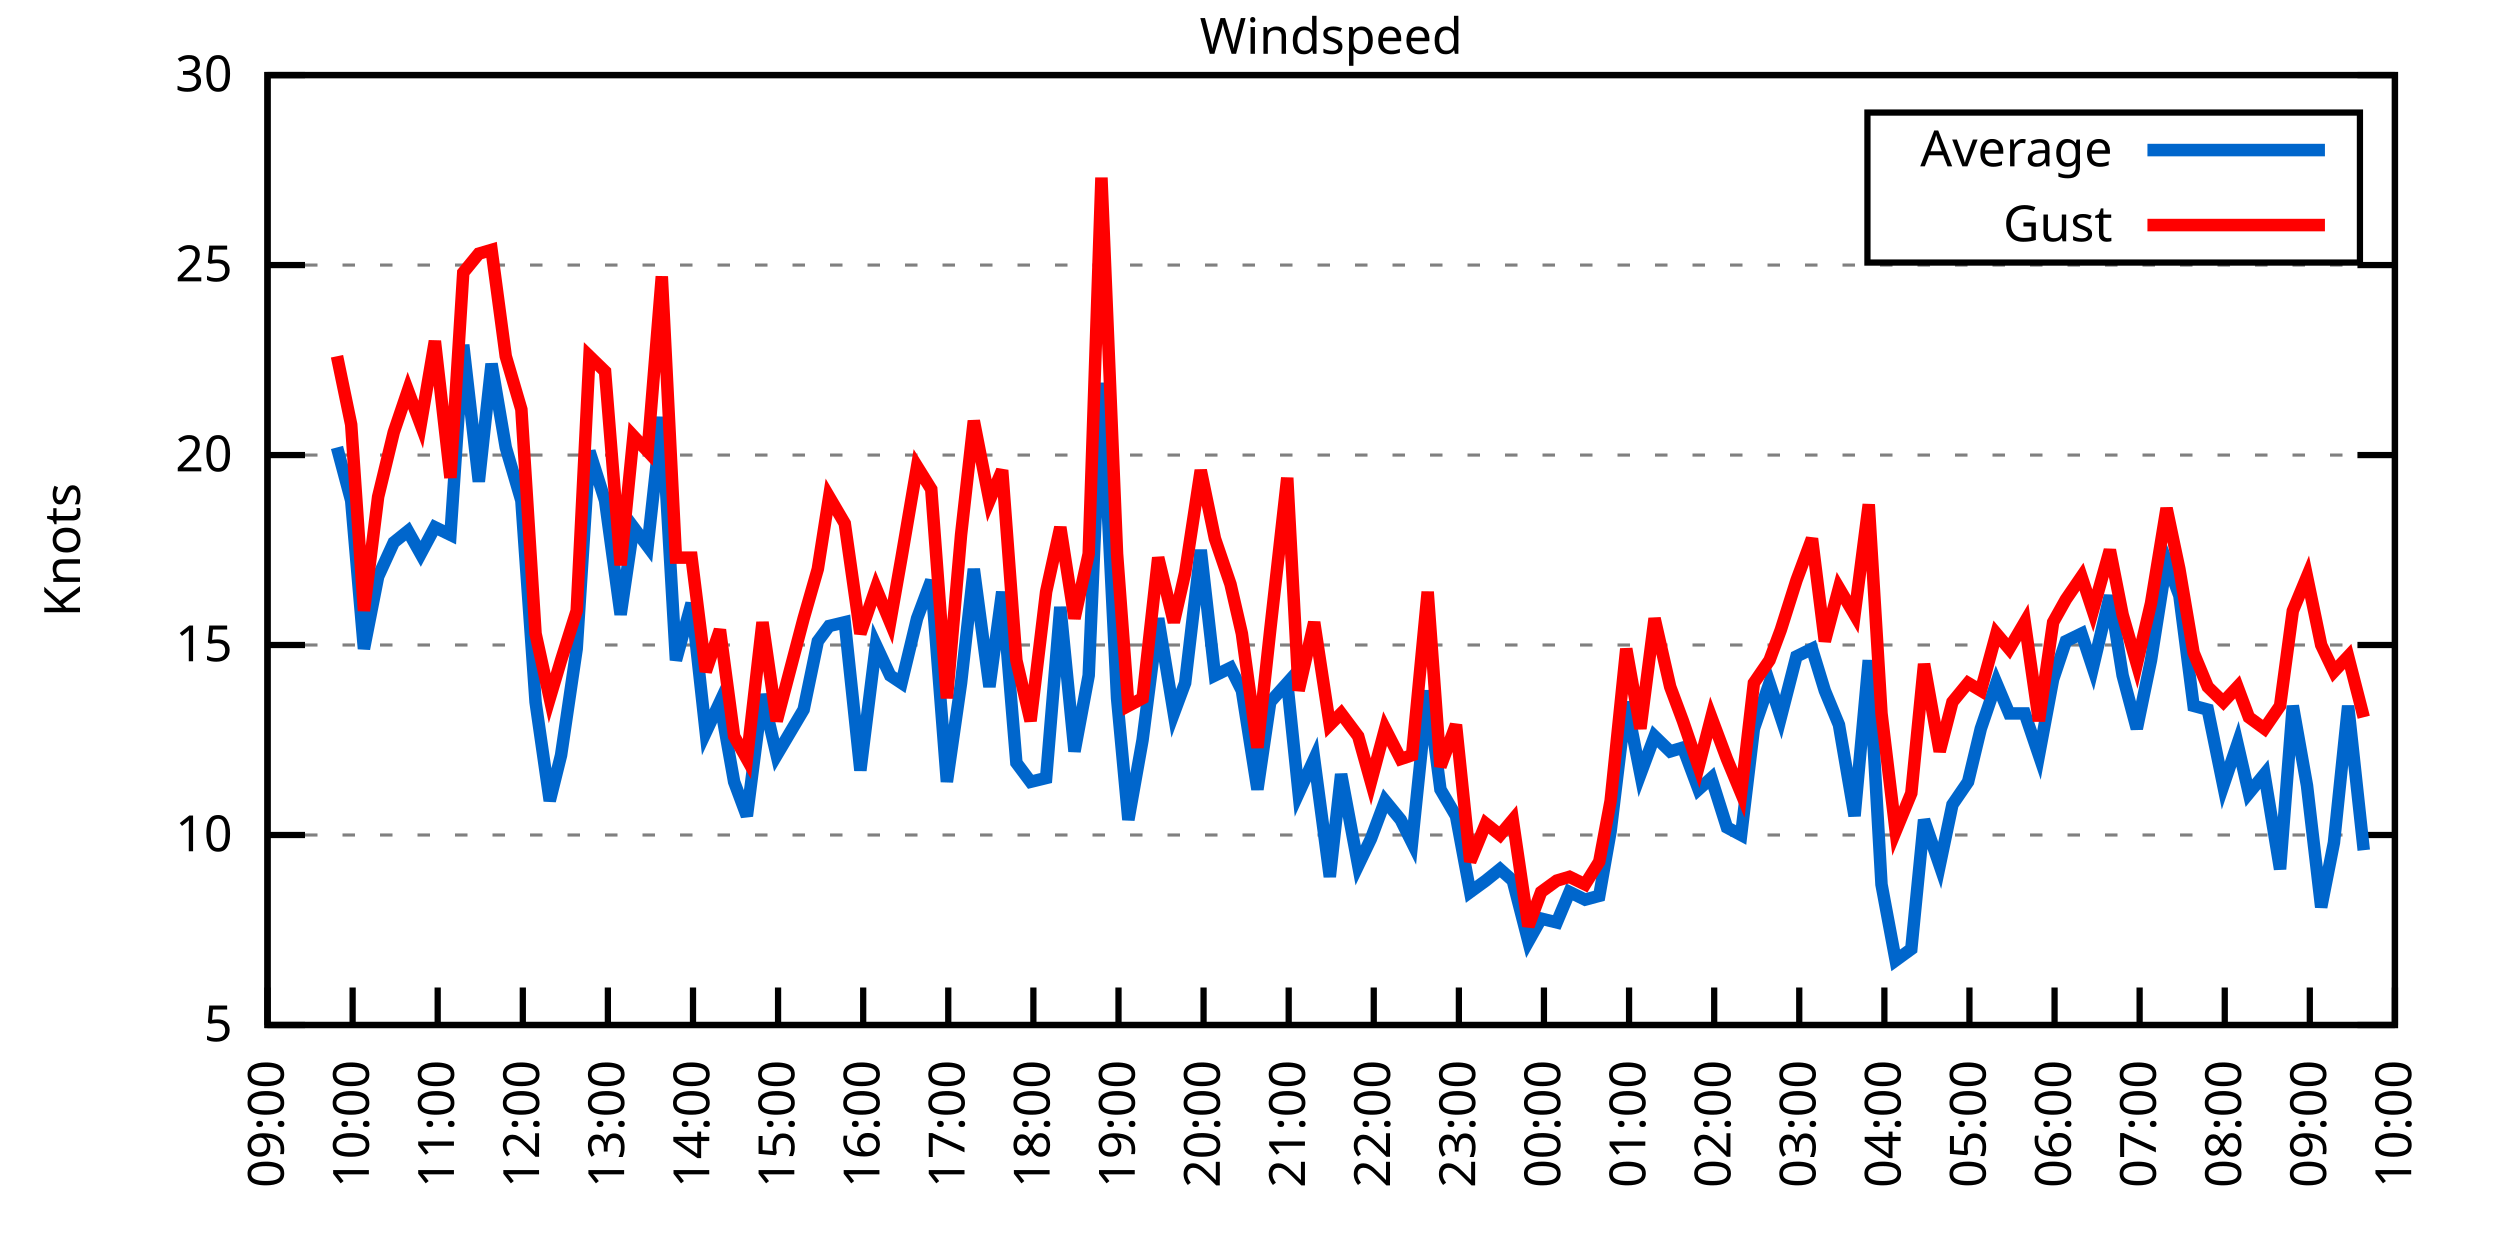
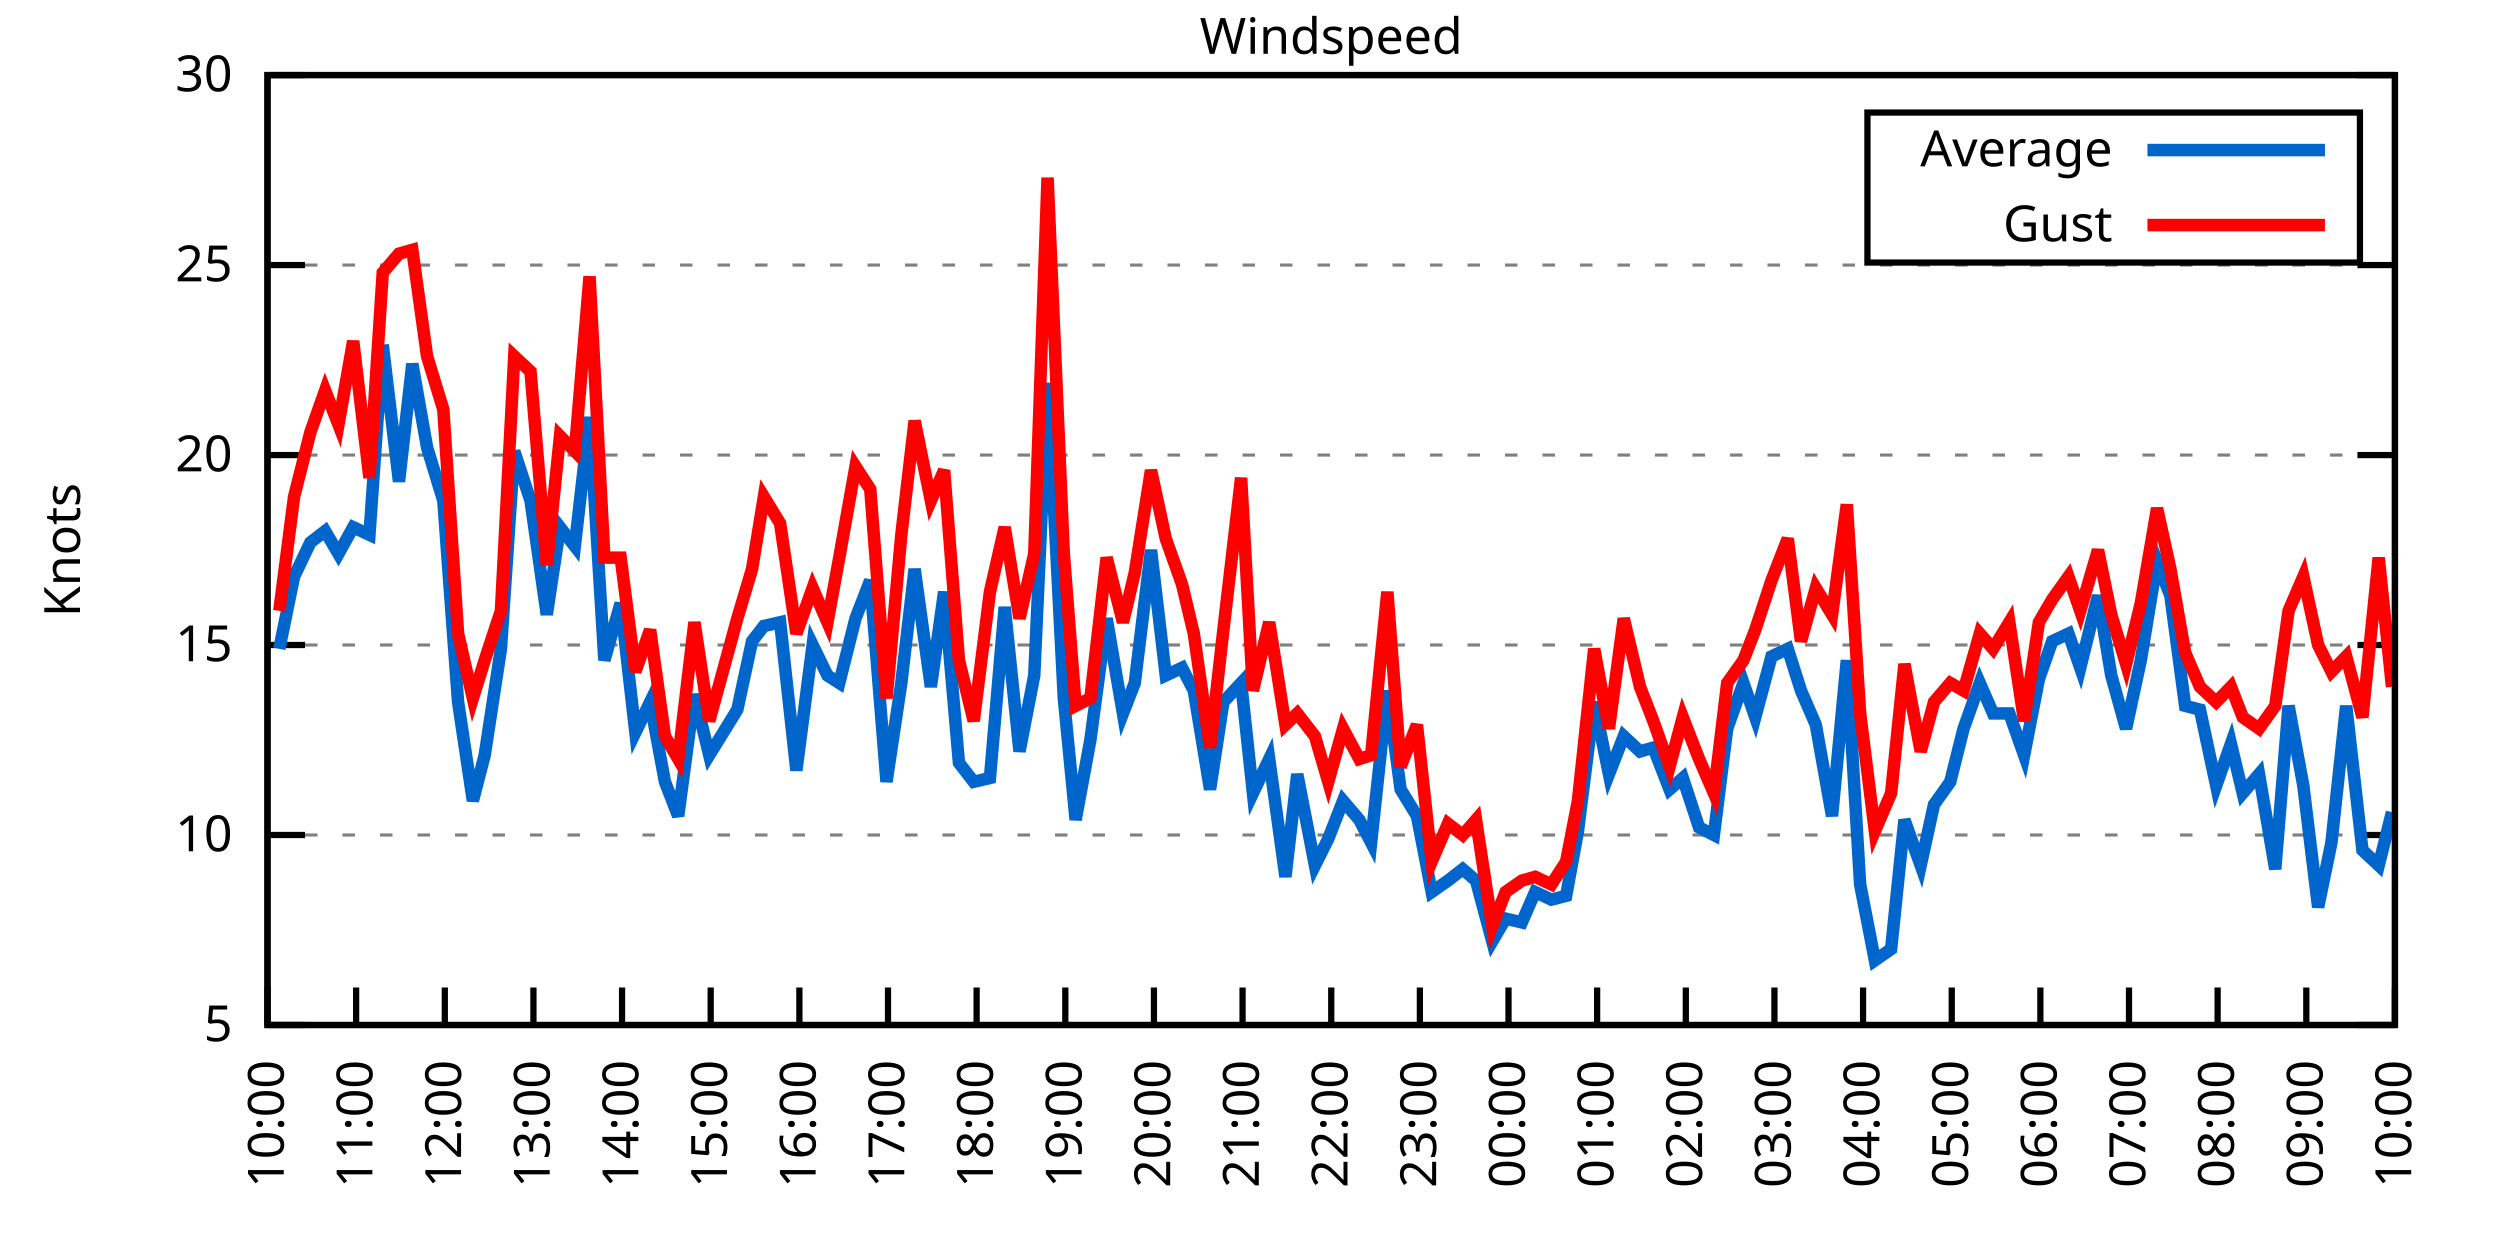
<svg xmlns="http://www.w3.org/2000/svg" xmlns:xlink="http://www.w3.org/1999/xlink" width="400" height="200" viewBox="0 0 400 200">
  <g id="gnuplot_canvas">
    <rect x="0" y="0" width="400" height="200" fill="none" />
    <defs>
      <circle id="gpDot" r="0.5" stroke-width="0.5" stroke="currentColor" />
      <path id="gpPt0" stroke-width="0.333" stroke="currentColor" d="M-1,0 h2 M0,-1 v2" />
      <path id="gpPt1" stroke-width="0.333" stroke="currentColor" d="M-1,-1 L1,1 M1,-1 L-1,1" />
      <path id="gpPt2" stroke-width="0.333" stroke="currentColor" d="M-1,0 L1,0 M0,-1 L0,1 M-1,-1 L1,1 M-1,1 L1,-1" />
      <rect id="gpPt3" stroke-width="0.333" stroke="currentColor" x="-1" y="-1" width="2" height="2" />
      <rect id="gpPt4" stroke-width="0.333" stroke="currentColor" fill="currentColor" x="-1" y="-1" width="2" height="2" />
      <circle id="gpPt5" stroke-width="0.333" stroke="currentColor" cx="0" cy="0" r="1" />
      <use xlink:href="#gpPt5" id="gpPt6" fill="currentColor" stroke="none" />
      <path id="gpPt7" stroke-width="0.333" stroke="currentColor" d="M0,-1.33 L-1.33,0.67 L1.33,0.67 z" />
      <use xlink:href="#gpPt7" id="gpPt8" fill="currentColor" stroke="none" />
      <use xlink:href="#gpPt7" id="gpPt9" stroke="currentColor" transform="rotate(180)" />
      <use xlink:href="#gpPt9" id="gpPt10" fill="currentColor" stroke="none" />
      <use xlink:href="#gpPt3" id="gpPt11" stroke="currentColor" transform="rotate(45)" />
      <use xlink:href="#gpPt11" id="gpPt12" fill="currentColor" stroke="none" />
      <path id="gpPt13" stroke-width="0.333" stroke="currentColor" d="M0,1.330 L1.265,0.411 L0.782,-1.067 L-0.782,-1.076 L-1.265,0.411 z" />
      <use xlink:href="#gpPt13" id="gpPt14" fill="currentColor" stroke="none" />
      <filter id="textbox" filterUnits="objectBoundingBox" x="0" y="0" height="1" width="1">
        <feFlood flood-color="white" flood-opacity="1" result="bgnd" />
        <feComposite in="SourceGraphic" in2="bgnd" operator="atop" />
      </filter>
      <filter id="greybox" filterUnits="objectBoundingBox" x="0" y="0" height="1" width="1">
        <feFlood flood-color="lightgrey" flood-opacity="1" result="grey" />
        <feComposite in="SourceGraphic" in2="grey" operator="atop" />
      </filter>
    </defs>
    <g fill="none" color="white" stroke="currentColor" stroke-width="1.00" stroke-linecap="butt" stroke-linejoin="miter">
</g>
    <g fill="none" color="black" stroke="currentColor" stroke-width="1.00" stroke-linecap="butt" stroke-linejoin="miter">
      <g stroke="none" shape-rendering="crispEdges">
        <polygon fill="rgb(255, 255, 255)" points="42.80,164.00 383.18,164.00 383.18,12.02 42.80,12.02 " />
      </g>
    </g>
    <g fill="none" color="black" stroke="currentColor" stroke-width="1.00" stroke-linecap="butt" stroke-linejoin="miter">
</g>
    <g fill="none" color="black" stroke="black" stroke-width="0.50" stroke-linecap="butt" stroke-linejoin="miter">
</g>
    <g fill="none" color="gray" stroke="currentColor" stroke-width="0.50" stroke-linecap="butt" stroke-linejoin="miter">
      <path stroke="gray" stroke-dasharray="2,4" class="gridline" d="M42.80,164.00 L383.19,164.00  " />
    </g>
    <g fill="none" color="gray" stroke="gray" stroke-width="1.00" stroke-linecap="butt" stroke-linejoin="miter">
</g>
    <g fill="none" color="black" stroke="currentColor" stroke-width="1.00" stroke-linecap="butt" stroke-linejoin="miter">
      <path stroke="black" d="M42.80,164.00 L48.80,164.00 M383.19,164.00 L377.19,164.00  " />
      <g transform="translate(37.20,166.60)" stroke="none" fill="black" font-family="Sans" font-size="8.00" text-anchor="end">
        <text>
          <tspan font-family="Sans"> 5</tspan>
        </text>
      </g>
    </g>
    <g fill="none" color="black" stroke="currentColor" stroke-width="1.00" stroke-linecap="butt" stroke-linejoin="miter">
</g>
    <g fill="none" color="black" stroke="black" stroke-width="0.50" stroke-linecap="butt" stroke-linejoin="miter">
</g>
    <g fill="none" color="gray" stroke="currentColor" stroke-width="0.50" stroke-linecap="butt" stroke-linejoin="miter">
      <path stroke="gray" stroke-dasharray="2,4" class="gridline" d="M42.80,133.60 L383.19,133.60  " />
    </g>
    <g fill="none" color="gray" stroke="gray" stroke-width="1.00" stroke-linecap="butt" stroke-linejoin="miter">
</g>
    <g fill="none" color="black" stroke="currentColor" stroke-width="1.00" stroke-linecap="butt" stroke-linejoin="miter">
      <path stroke="black" d="M42.80,133.60 L48.80,133.60 M383.19,133.60 L377.19,133.60  " />
      <g transform="translate(37.20,136.20)" stroke="none" fill="black" font-family="Sans" font-size="8.00" text-anchor="end">
        <text>
          <tspan font-family="Sans"> 10</tspan>
        </text>
      </g>
    </g>
    <g fill="none" color="black" stroke="currentColor" stroke-width="1.00" stroke-linecap="butt" stroke-linejoin="miter">
</g>
    <g fill="none" color="black" stroke="black" stroke-width="0.50" stroke-linecap="butt" stroke-linejoin="miter">
</g>
    <g fill="none" color="gray" stroke="currentColor" stroke-width="0.50" stroke-linecap="butt" stroke-linejoin="miter">
      <path stroke="gray" stroke-dasharray="2,4" class="gridline" d="M42.80,103.20 L383.19,103.20  " />
    </g>
    <g fill="none" color="gray" stroke="gray" stroke-width="1.00" stroke-linecap="butt" stroke-linejoin="miter">
</g>
    <g fill="none" color="black" stroke="currentColor" stroke-width="1.00" stroke-linecap="butt" stroke-linejoin="miter">
      <path stroke="black" d="M42.80,103.20 L48.80,103.20 M383.19,103.20 L377.19,103.20  " />
      <g transform="translate(37.20,105.80)" stroke="none" fill="black" font-family="Sans" font-size="8.00" text-anchor="end">
        <text>
          <tspan font-family="Sans"> 15</tspan>
        </text>
      </g>
    </g>
    <g fill="none" color="black" stroke="currentColor" stroke-width="1.00" stroke-linecap="butt" stroke-linejoin="miter">
</g>
    <g fill="none" color="black" stroke="black" stroke-width="0.50" stroke-linecap="butt" stroke-linejoin="miter">
</g>
    <g fill="none" color="gray" stroke="currentColor" stroke-width="0.50" stroke-linecap="butt" stroke-linejoin="miter">
      <path stroke="gray" stroke-dasharray="2,4" class="gridline" d="M42.80,72.81 L383.19,72.81  " />
    </g>
    <g fill="none" color="gray" stroke="gray" stroke-width="1.00" stroke-linecap="butt" stroke-linejoin="miter">
</g>
    <g fill="none" color="black" stroke="currentColor" stroke-width="1.00" stroke-linecap="butt" stroke-linejoin="miter">
      <path stroke="black" d="M42.80,72.81 L48.80,72.81 M383.19,72.81 L377.19,72.81  " />
      <g transform="translate(37.20,75.41)" stroke="none" fill="black" font-family="Sans" font-size="8.00" text-anchor="end">
        <text>
          <tspan font-family="Sans"> 20</tspan>
        </text>
      </g>
    </g>
    <g fill="none" color="black" stroke="currentColor" stroke-width="1.00" stroke-linecap="butt" stroke-linejoin="miter">
</g>
    <g fill="none" color="black" stroke="black" stroke-width="0.50" stroke-linecap="butt" stroke-linejoin="miter">
</g>
    <g fill="none" color="gray" stroke="currentColor" stroke-width="0.50" stroke-linecap="butt" stroke-linejoin="miter">
      <path stroke="gray" stroke-dasharray="2,4" class="gridline" d="M42.80,42.41 L383.19,42.41  " />
    </g>
    <g fill="none" color="gray" stroke="gray" stroke-width="1.00" stroke-linecap="butt" stroke-linejoin="miter">
</g>
    <g fill="none" color="black" stroke="currentColor" stroke-width="1.00" stroke-linecap="butt" stroke-linejoin="miter">
      <path stroke="black" d="M42.80,42.41 L48.80,42.41 M383.19,42.41 L377.19,42.41  " />
      <g transform="translate(37.20,45.01)" stroke="none" fill="black" font-family="Sans" font-size="8.00" text-anchor="end">
        <text>
          <tspan font-family="Sans"> 25</tspan>
        </text>
      </g>
    </g>
    <g fill="none" color="black" stroke="currentColor" stroke-width="1.00" stroke-linecap="butt" stroke-linejoin="miter">
</g>
    <g fill="none" color="black" stroke="black" stroke-width="0.50" stroke-linecap="butt" stroke-linejoin="miter">
</g>
    <g fill="none" color="gray" stroke="currentColor" stroke-width="0.50" stroke-linecap="butt" stroke-linejoin="miter">
      <path stroke="gray" stroke-dasharray="2,4" class="gridline" d="M42.80,12.01 L383.19,12.01  " />
    </g>
    <g fill="none" color="gray" stroke="gray" stroke-width="1.00" stroke-linecap="butt" stroke-linejoin="miter">
</g>
    <g fill="none" color="black" stroke="currentColor" stroke-width="1.00" stroke-linecap="butt" stroke-linejoin="miter">
      <path stroke="black" d="M42.80,12.01 L48.80,12.01 M383.19,12.01 L377.19,12.01  " />
      <g transform="translate(37.20,14.61)" stroke="none" fill="black" font-family="Sans" font-size="8.00" text-anchor="end">
        <text>
          <tspan font-family="Sans"> 30</tspan>
        </text>
      </g>
    </g>
    <g fill="none" color="black" stroke="currentColor" stroke-width="1.00" stroke-linecap="butt" stroke-linejoin="miter">
      <path stroke="black" d="M42.80,164.00 L42.80,158.00  " />
      <g transform="translate(45.40,169.60) rotate(270.00)" stroke="none" fill="black" font-family="Sans" font-size="8.00" text-anchor="end">
        <text>
-           <tspan font-family="Sans">09:00</tspan>
-         </text>
-       </g>
-     </g>
-     <g fill="none" color="black" stroke="currentColor" stroke-width="1.00" stroke-linecap="butt" stroke-linejoin="miter">
-       <path stroke="black" d="M56.42,164.00 L56.42,158.00  " />
-       <g transform="translate(59.02,169.60) rotate(270.00)" stroke="none" fill="black" font-family="Sans" font-size="8.00" text-anchor="end">
-         <text>
          <tspan font-family="Sans">10:00</tspan>
        </text>
      </g>
    </g>
    <g fill="none" color="black" stroke="currentColor" stroke-width="1.00" stroke-linecap="butt" stroke-linejoin="miter">
-       <path stroke="black" d="M70.03,164.00 L70.03,158.00  " />
-       <g transform="translate(72.63,169.60) rotate(270.00)" stroke="none" fill="black" font-family="Sans" font-size="8.00" text-anchor="end">
+       <path stroke="black" d="M56.98,164.00 L56.98,158.00  " />
+       <g transform="translate(59.58,169.60) rotate(270.00)" stroke="none" fill="black" font-family="Sans" font-size="8.00" text-anchor="end">
        <text>
          <tspan font-family="Sans">11:00</tspan>
        </text>
      </g>
    </g>
    <g fill="none" color="black" stroke="currentColor" stroke-width="1.00" stroke-linecap="butt" stroke-linejoin="miter">
-       <path stroke="black" d="M83.65,164.00 L83.65,158.00  " />
-       <g transform="translate(86.25,169.60) rotate(270.00)" stroke="none" fill="black" font-family="Sans" font-size="8.00" text-anchor="end">
+       <path stroke="black" d="M71.17,164.00 L71.17,158.00  " />
+       <g transform="translate(73.77,169.60) rotate(270.00)" stroke="none" fill="black" font-family="Sans" font-size="8.00" text-anchor="end">
        <text>
          <tspan font-family="Sans">12:00</tspan>
        </text>
      </g>
    </g>
    <g fill="none" color="black" stroke="currentColor" stroke-width="1.00" stroke-linecap="butt" stroke-linejoin="miter">
-       <path stroke="black" d="M97.26,164.00 L97.26,158.00  " />
-       <g transform="translate(99.86,169.60) rotate(270.00)" stroke="none" fill="black" font-family="Sans" font-size="8.00" text-anchor="end">
+       <path stroke="black" d="M85.35,164.00 L85.35,158.00  " />
+       <g transform="translate(87.95,169.60) rotate(270.00)" stroke="none" fill="black" font-family="Sans" font-size="8.00" text-anchor="end">
        <text>
          <tspan font-family="Sans">13:00</tspan>
        </text>
      </g>
    </g>
    <g fill="none" color="black" stroke="currentColor" stroke-width="1.00" stroke-linecap="butt" stroke-linejoin="miter">
-       <path stroke="black" d="M110.88,164.00 L110.88,158.00  " />
-       <g transform="translate(113.48,169.60) rotate(270.00)" stroke="none" fill="black" font-family="Sans" font-size="8.00" text-anchor="end">
+       <path stroke="black" d="M99.53,164.00 L99.53,158.00  " />
+       <g transform="translate(102.13,169.60) rotate(270.00)" stroke="none" fill="black" font-family="Sans" font-size="8.00" text-anchor="end">
        <text>
          <tspan font-family="Sans">14:00</tspan>
        </text>
      </g>
    </g>
    <g fill="none" color="black" stroke="currentColor" stroke-width="1.00" stroke-linecap="butt" stroke-linejoin="miter">
-       <path stroke="black" d="M124.49,164.00 L124.49,158.00  " />
-       <g transform="translate(127.09,169.60) rotate(270.00)" stroke="none" fill="black" font-family="Sans" font-size="8.00" text-anchor="end">
+       <path stroke="black" d="M113.71,164.00 L113.71,158.00  " />
+       <g transform="translate(116.31,169.60) rotate(270.00)" stroke="none" fill="black" font-family="Sans" font-size="8.00" text-anchor="end">
        <text>
          <tspan font-family="Sans">15:00</tspan>
        </text>
      </g>
    </g>
    <g fill="none" color="black" stroke="currentColor" stroke-width="1.00" stroke-linecap="butt" stroke-linejoin="miter">
-       <path stroke="black" d="M138.11,164.00 L138.11,158.00  " />
-       <g transform="translate(140.71,169.60) rotate(270.00)" stroke="none" fill="black" font-family="Sans" font-size="8.00" text-anchor="end">
+       <path stroke="black" d="M127.90,164.00 L127.90,158.00  " />
+       <g transform="translate(130.50,169.60) rotate(270.00)" stroke="none" fill="black" font-family="Sans" font-size="8.00" text-anchor="end">
        <text>
          <tspan font-family="Sans">16:00</tspan>
        </text>
      </g>
    </g>
    <g fill="none" color="black" stroke="currentColor" stroke-width="1.00" stroke-linecap="butt" stroke-linejoin="miter">
-       <path stroke="black" d="M151.72,164.00 L151.72,158.00  " />
-       <g transform="translate(154.32,169.60) rotate(270.00)" stroke="none" fill="black" font-family="Sans" font-size="8.00" text-anchor="end">
+       <path stroke="black" d="M142.08,164.00 L142.08,158.00  " />
+       <g transform="translate(144.68,169.60) rotate(270.00)" stroke="none" fill="black" font-family="Sans" font-size="8.00" text-anchor="end">
        <text>
          <tspan font-family="Sans">17:00</tspan>
        </text>
      </g>
    </g>
    <g fill="none" color="black" stroke="currentColor" stroke-width="1.00" stroke-linecap="butt" stroke-linejoin="miter">
-       <path stroke="black" d="M165.34,164.00 L165.34,158.00  " />
-       <g transform="translate(167.94,169.60) rotate(270.00)" stroke="none" fill="black" font-family="Sans" font-size="8.00" text-anchor="end">
+       <path stroke="black" d="M156.26,164.00 L156.26,158.00  " />
+       <g transform="translate(158.86,169.60) rotate(270.00)" stroke="none" fill="black" font-family="Sans" font-size="8.00" text-anchor="end">
        <text>
          <tspan font-family="Sans">18:00</tspan>
        </text>
      </g>
    </g>
    <g fill="none" color="black" stroke="currentColor" stroke-width="1.00" stroke-linecap="butt" stroke-linejoin="miter">
-       <path stroke="black" d="M178.96,164.00 L178.96,158.00  " />
-       <g transform="translate(181.56,169.60) rotate(270.00)" stroke="none" fill="black" font-family="Sans" font-size="8.00" text-anchor="end">
+       <path stroke="black" d="M170.45,164.00 L170.45,158.00  " />
+       <g transform="translate(173.05,169.60) rotate(270.00)" stroke="none" fill="black" font-family="Sans" font-size="8.00" text-anchor="end">
        <text>
          <tspan font-family="Sans">19:00</tspan>
        </text>
      </g>
    </g>
    <g fill="none" color="black" stroke="currentColor" stroke-width="1.00" stroke-linecap="butt" stroke-linejoin="miter">
-       <path stroke="black" d="M192.57,164.00 L192.57,158.00  " />
-       <g transform="translate(195.17,169.60) rotate(270.00)" stroke="none" fill="black" font-family="Sans" font-size="8.00" text-anchor="end">
+       <path stroke="black" d="M184.63,164.00 L184.63,158.00  " />
+       <g transform="translate(187.23,169.60) rotate(270.00)" stroke="none" fill="black" font-family="Sans" font-size="8.00" text-anchor="end">
        <text>
          <tspan font-family="Sans">20:00</tspan>
        </text>
      </g>
    </g>
    <g fill="none" color="black" stroke="currentColor" stroke-width="1.00" stroke-linecap="butt" stroke-linejoin="miter">
-       <path stroke="black" d="M206.19,164.00 L206.19,158.00  " />
-       <g transform="translate(208.79,169.60) rotate(270.00)" stroke="none" fill="black" font-family="Sans" font-size="8.00" text-anchor="end">
+       <path stroke="black" d="M198.81,164.00 L198.81,158.00  " />
+       <g transform="translate(201.41,169.60) rotate(270.00)" stroke="none" fill="black" font-family="Sans" font-size="8.00" text-anchor="end">
        <text>
          <tspan font-family="Sans">21:00</tspan>
        </text>
      </g>
    </g>
    <g fill="none" color="black" stroke="currentColor" stroke-width="1.00" stroke-linecap="butt" stroke-linejoin="miter">
-       <path stroke="black" d="M219.80,164.00 L219.80,158.00  " />
-       <g transform="translate(222.40,169.60) rotate(270.00)" stroke="none" fill="black" font-family="Sans" font-size="8.00" text-anchor="end">
+       <path stroke="black" d="M213.00,164.00 L213.00,158.00  " />
+       <g transform="translate(215.60,169.60) rotate(270.00)" stroke="none" fill="black" font-family="Sans" font-size="8.00" text-anchor="end">
        <text>
          <tspan font-family="Sans">22:00</tspan>
        </text>
      </g>
    </g>
    <g fill="none" color="black" stroke="currentColor" stroke-width="1.00" stroke-linecap="butt" stroke-linejoin="miter">
-       <path stroke="black" d="M233.42,164.00 L233.42,158.00  " />
-       <g transform="translate(236.02,169.60) rotate(270.00)" stroke="none" fill="black" font-family="Sans" font-size="8.00" text-anchor="end">
+       <path stroke="black" d="M227.18,164.00 L227.18,158.00  " />
+       <g transform="translate(229.78,169.60) rotate(270.00)" stroke="none" fill="black" font-family="Sans" font-size="8.00" text-anchor="end">
        <text>
          <tspan font-family="Sans">23:00</tspan>
        </text>
      </g>
    </g>
    <g fill="none" color="black" stroke="currentColor" stroke-width="1.00" stroke-linecap="butt" stroke-linejoin="miter">
-       <path stroke="black" d="M247.03,164.00 L247.03,158.00  " />
-       <g transform="translate(249.63,169.60) rotate(270.00)" stroke="none" fill="black" font-family="Sans" font-size="8.00" text-anchor="end">
+       <path stroke="black" d="M241.36,164.00 L241.36,158.00  " />
+       <g transform="translate(243.96,169.60) rotate(270.00)" stroke="none" fill="black" font-family="Sans" font-size="8.00" text-anchor="end">
        <text>
          <tspan font-family="Sans">00:00</tspan>
        </text>
      </g>
    </g>
    <g fill="none" color="black" stroke="currentColor" stroke-width="1.00" stroke-linecap="butt" stroke-linejoin="miter">
-       <path stroke="black" d="M260.65,164.00 L260.65,158.00  " />
-       <g transform="translate(263.25,169.60) rotate(270.00)" stroke="none" fill="black" font-family="Sans" font-size="8.00" text-anchor="end">
+       <path stroke="black" d="M255.54,164.00 L255.54,158.00  " />
+       <g transform="translate(258.14,169.60) rotate(270.00)" stroke="none" fill="black" font-family="Sans" font-size="8.00" text-anchor="end">
        <text>
          <tspan font-family="Sans">01:00</tspan>
        </text>
      </g>
    </g>
    <g fill="none" color="black" stroke="currentColor" stroke-width="1.00" stroke-linecap="butt" stroke-linejoin="miter">
-       <path stroke="black" d="M274.27,164.00 L274.27,158.00  " />
-       <g transform="translate(276.87,169.60) rotate(270.00)" stroke="none" fill="black" font-family="Sans" font-size="8.00" text-anchor="end">
+       <path stroke="black" d="M269.73,164.00 L269.73,158.00  " />
+       <g transform="translate(272.33,169.60) rotate(270.00)" stroke="none" fill="black" font-family="Sans" font-size="8.00" text-anchor="end">
        <text>
          <tspan font-family="Sans">02:00</tspan>
        </text>
      </g>
    </g>
    <g fill="none" color="black" stroke="currentColor" stroke-width="1.00" stroke-linecap="butt" stroke-linejoin="miter">
-       <path stroke="black" d="M287.88,164.00 L287.88,158.00  " />
-       <g transform="translate(290.48,169.60) rotate(270.00)" stroke="none" fill="black" font-family="Sans" font-size="8.00" text-anchor="end">
+       <path stroke="black" d="M283.91,164.00 L283.91,158.00  " />
+       <g transform="translate(286.51,169.60) rotate(270.00)" stroke="none" fill="black" font-family="Sans" font-size="8.00" text-anchor="end">
        <text>
          <tspan font-family="Sans">03:00</tspan>
        </text>
      </g>
    </g>
    <g fill="none" color="black" stroke="currentColor" stroke-width="1.00" stroke-linecap="butt" stroke-linejoin="miter">
-       <path stroke="black" d="M301.50,164.00 L301.50,158.00  " />
-       <g transform="translate(304.10,169.60) rotate(270.00)" stroke="none" fill="black" font-family="Sans" font-size="8.00" text-anchor="end">
+       <path stroke="black" d="M298.09,164.00 L298.09,158.00  " />
+       <g transform="translate(300.69,169.60) rotate(270.00)" stroke="none" fill="black" font-family="Sans" font-size="8.00" text-anchor="end">
        <text>
          <tspan font-family="Sans">04:00</tspan>
        </text>
      </g>
    </g>
    <g fill="none" color="black" stroke="currentColor" stroke-width="1.00" stroke-linecap="butt" stroke-linejoin="miter">
-       <path stroke="black" d="M315.11,164.00 L315.11,158.00  " />
-       <g transform="translate(317.71,169.60) rotate(270.00)" stroke="none" fill="black" font-family="Sans" font-size="8.00" text-anchor="end">
+       <path stroke="black" d="M312.28,164.00 L312.28,158.00  " />
+       <g transform="translate(314.88,169.60) rotate(270.00)" stroke="none" fill="black" font-family="Sans" font-size="8.00" text-anchor="end">
        <text>
          <tspan font-family="Sans">05:00</tspan>
        </text>
      </g>
    </g>
    <g fill="none" color="black" stroke="currentColor" stroke-width="1.00" stroke-linecap="butt" stroke-linejoin="miter">
-       <path stroke="black" d="M328.73,164.00 L328.73,158.00  " />
-       <g transform="translate(331.33,169.60) rotate(270.00)" stroke="none" fill="black" font-family="Sans" font-size="8.00" text-anchor="end">
+       <path stroke="black" d="M326.46,164.00 L326.46,158.00  " />
+       <g transform="translate(329.06,169.60) rotate(270.00)" stroke="none" fill="black" font-family="Sans" font-size="8.00" text-anchor="end">
        <text>
          <tspan font-family="Sans">06:00</tspan>
        </text>
      </g>
    </g>
    <g fill="none" color="black" stroke="currentColor" stroke-width="1.00" stroke-linecap="butt" stroke-linejoin="miter">
-       <path stroke="black" d="M342.34,164.00 L342.34,158.00  " />
-       <g transform="translate(344.94,169.60) rotate(270.00)" stroke="none" fill="black" font-family="Sans" font-size="8.00" text-anchor="end">
+       <path stroke="black" d="M340.64,164.00 L340.64,158.00  " />
+       <g transform="translate(343.24,169.60) rotate(270.00)" stroke="none" fill="black" font-family="Sans" font-size="8.00" text-anchor="end">
        <text>
          <tspan font-family="Sans">07:00</tspan>
        </text>
      </g>
    </g>
    <g fill="none" color="black" stroke="currentColor" stroke-width="1.00" stroke-linecap="butt" stroke-linejoin="miter">
-       <path stroke="black" d="M355.96,164.00 L355.96,158.00  " />
-       <g transform="translate(358.56,169.60) rotate(270.00)" stroke="none" fill="black" font-family="Sans" font-size="8.00" text-anchor="end">
+       <path stroke="black" d="M354.82,164.00 L354.82,158.00  " />
+       <g transform="translate(357.42,169.60) rotate(270.00)" stroke="none" fill="black" font-family="Sans" font-size="8.00" text-anchor="end">
        <text>
          <tspan font-family="Sans">08:00</tspan>
        </text>
      </g>
    </g>
    <g fill="none" color="black" stroke="currentColor" stroke-width="1.00" stroke-linecap="butt" stroke-linejoin="miter">
-       <path stroke="black" d="M369.57,164.00 L369.57,158.00  " />
-       <g transform="translate(372.17,169.60) rotate(270.00)" stroke="none" fill="black" font-family="Sans" font-size="8.00" text-anchor="end">
+       <path stroke="black" d="M369.01,164.00 L369.01,158.00  " />
+       <g transform="translate(371.61,169.60) rotate(270.00)" stroke="none" fill="black" font-family="Sans" font-size="8.00" text-anchor="end">
        <text>
          <tspan font-family="Sans">09:00</tspan>
        </text>
      </g>
    </g>
    <g fill="none" color="black" stroke="currentColor" stroke-width="1.00" stroke-linecap="butt" stroke-linejoin="miter">
      <path stroke="black" d="M383.19,164.00 L383.19,158.00  " />
      <g transform="translate(385.79,169.60) rotate(270.00)" stroke="none" fill="black" font-family="Sans" font-size="8.00" text-anchor="end">
        <text>
          <tspan font-family="Sans">10:00</tspan>
        </text>
      </g>
    </g>
    <g fill="none" color="black" stroke="currentColor" stroke-width="1.00" stroke-linecap="butt" stroke-linejoin="miter">
</g>
    <g fill="none" color="black" stroke="currentColor" stroke-width="1.00" stroke-linecap="butt" stroke-linejoin="miter">
      <path stroke="black" d="M42.80,12.01 L42.80,164.00 L383.19,164.00 L383.19,12.01 L42.80,12.01 Z  " />
    </g>
    <g fill="none" color="black" stroke="currentColor" stroke-width="1.00" stroke-linecap="butt" stroke-linejoin="miter">
</g>
    <g fill="none" color="black" stroke="currentColor" stroke-width="1.00" stroke-linecap="butt" stroke-linejoin="miter">
      <path stroke="black" d="M298.79,42.01 L298.79,18.01 L377.59,18.01 L377.59,42.01 L298.79,42.01 Z  " />
    </g>
    <g id="Windspeed_plot_1">
      <g fill="none" color="white" stroke="black" stroke-width="2.00" stroke-linecap="butt" stroke-linejoin="miter">
</g>
      <g fill="none" color="black" stroke="currentColor" stroke-width="2.00" stroke-linecap="butt" stroke-linejoin="miter">
        <g transform="translate(337.99,26.61)" stroke="none" fill="black" font-family="Sans" font-size="8.00" text-anchor="end">
          <text>
            <tspan font-family="Sans">Average</tspan>
          </text>
        </g>
      </g>
      <g fill="none" color="black" stroke="currentColor" stroke-width="2.00" stroke-linecap="butt" stroke-linejoin="miter">
-         <path stroke="rgb(  0, 102, 204)" d="M343.59,24.01 L371.99,24.01 M53.92,71.59 L56.19,80.10 L58.23,103.81 L60.50,92.26 L63.00,86.79 L65.27,84.97   L67.31,88.61 L69.58,84.36 L72.07,85.57 L74.12,55.18 L76.61,77.06 L78.65,58.21 L80.92,71.59 L83.42,80.10   L85.69,112.32 L87.96,128.13 L89.77,120.83 L92.27,103.81 L94.31,72.20 L96.81,80.10 L99.30,98.34 L101.35,84.36   L103.62,87.40 L105.89,66.73 L108.15,105.64 L110.65,96.52 L112.92,117.19 L115.19,112.32 L117.46,125.09 L119.50,130.56   L122.00,111.11 L124.27,120.83 L128.58,113.54 L130.85,102.60 L132.66,100.16 L135.16,99.56 L137.66,123.27 L140.15,103.20   L142.42,108.07 L144.24,109.28 L146.73,98.95 L149.00,92.87 L151.50,125.09 L153.77,109.28 L155.81,91.04 L158.31,109.89   L160.35,94.69 L162.62,122.05 L164.89,125.09 L167.38,124.48 L169.65,97.12 L171.92,120.23 L174.19,108.07 L176.23,61.25   L178.73,111.72 L180.54,131.17 L182.81,118.40 L185.31,98.95 L187.81,114.15 L189.62,109.28 L192.12,88.00 L194.39,108.07   L196.88,106.85 L198.70,110.50 L201.19,126.31 L203.24,112.32 L205.96,109.28 L207.78,126.91 L210.27,121.44 L212.77,140.29   L214.58,123.87 L217.31,138.47 L219.35,134.21 L221.62,128.13 L224.11,131.17 L225.93,134.82 L228.43,110.50 L230.47,126.31   L232.96,130.56 L235.23,142.72 L237.73,140.90 L240.00,139.07 L242.04,140.90 L244.54,150.62 L246.58,146.98 L249.08,147.59   L251.12,142.72 L253.61,143.94 L255.88,143.33 L257.70,132.99 L260.20,112.32 L262.47,123.87 L264.73,117.80 L267.23,120.23   L269.27,119.62 L271.77,126.31 L273.81,124.48 L276.31,132.39 L278.58,133.60 L280.62,116.58 L283.12,109.28 L284.93,114.76   L287.43,105.03 L289.92,103.81 L291.97,110.50 L294.23,115.97 L296.73,130.56 L299.00,105.64 L301.04,141.51 L303.31,153.66   L305.81,151.84 L307.85,131.17 L310.35,138.47 L312.39,128.74 L314.89,125.09 L316.93,116.58 L319.42,109.28 L321.47,114.15   L323.96,114.15 L326.23,120.83 L328.50,108.68 L330.54,102.60 L333.04,101.38 L334.85,106.85 L337.58,95.30 L339.62,108.07   L341.89,116.58 L344.16,105.64 L346.65,89.83 L348.70,95.30 L350.97,112.93 L353.24,113.54 L355.73,125.70 L358.00,119.01   L359.82,126.91 L362.31,123.87 L364.81,139.07 L366.85,112.93 L369.12,125.70 L371.39,145.15 L373.43,134.82 L375.70,112.93   L378.20,136.03  " />
+         <path stroke="rgb(  0, 102, 204)" d="M343.59,24.01 L371.99,24.01 M44.69,103.81 L47.05,92.26 L49.66,86.79 L52.02,84.97 L54.15,88.61 L56.51,84.36   L59.11,85.57 L61.24,55.18 L63.84,77.06 L65.97,58.21 L68.33,71.59 L70.93,80.10 L73.29,112.32 L75.66,128.13   L77.55,120.83 L80.15,103.81 L82.28,72.20 L84.88,80.10 L87.48,98.34 L89.60,84.36 L91.97,87.40 L94.33,66.73   L96.70,105.64 L99.30,96.52 L101.66,117.19 L104.02,112.32 L106.39,125.09 L108.51,130.56 L111.11,111.11 L113.48,120.83   L117.97,113.54 L120.33,102.60 L122.22,100.16 L124.82,99.56 L127.42,123.27 L130.02,103.20 L132.39,108.07 L134.28,109.28   L136.88,98.95 L139.24,92.87 L141.84,125.09 L144.21,109.28 L146.34,91.04 L148.94,109.89 L151.06,94.69 L153.43,122.05   L155.79,125.09 L158.39,124.48 L160.75,97.12 L163.12,120.23 L165.48,108.07 L167.61,61.25 L170.21,111.72 L172.10,131.17   L174.46,118.40 L177.06,98.95 L179.67,114.15 L181.56,109.28 L184.16,88.00 L186.52,108.07 L189.12,106.85 L191.01,110.50   L193.61,126.31 L195.74,112.32 L198.58,109.28 L200.47,126.91 L203.07,121.44 L205.67,140.29 L207.56,123.87 L210.39,138.47   L212.52,134.21 L214.89,128.13 L217.49,131.17 L219.38,134.82 L221.98,110.50 L224.10,126.31 L226.71,130.56 L229.07,142.72   L231.67,140.90 L234.03,139.07 L236.16,140.90 L238.76,150.62 L240.89,146.98 L243.49,147.59 L245.62,142.72 L248.22,143.94   L250.58,143.33 L252.47,132.99 L255.07,112.32 L257.43,123.87 L259.80,117.80 L262.40,120.23 L264.53,119.62 L267.13,126.31   L269.25,124.48 L271.85,132.39 L274.22,133.60 L276.35,116.58 L278.95,109.28 L280.84,114.76 L283.44,105.03 L286.04,103.81   L288.16,110.50 L290.53,115.97 L293.13,130.56 L295.49,105.64 L297.62,141.51 L299.98,153.66 L302.58,151.84 L304.71,131.17   L307.31,138.47 L309.44,128.74 L312.04,125.09 L314.17,116.58 L316.77,109.28 L318.89,114.15 L321.49,114.15 L323.86,120.83   L326.22,108.68 L328.35,102.60 L330.95,101.38 L332.84,106.85 L335.68,95.30 L337.80,108.07 L340.17,116.58 L342.53,105.64   L345.13,89.83 L347.26,95.30 L349.62,112.93 L351.99,113.54 L354.59,125.70 L356.95,119.01 L358.84,126.91 L361.44,123.87   L364.04,139.07 L366.17,112.93 L368.53,125.70 L370.90,145.15 L373.03,134.82 L375.39,112.93 L377.99,136.03 L380.59,138.47   L382.72,129.95  " />
      </g>
    </g>
    <g id="Windspeed_plot_2">
      <g fill="none" color="black" stroke="currentColor" stroke-width="2.00" stroke-linecap="butt" stroke-linejoin="miter">
        <g transform="translate(337.99,38.61)" stroke="none" fill="black" font-family="Sans" font-size="8.00" text-anchor="end">
          <text>
            <tspan font-family="Sans">Gust</tspan>
          </text>
        </g>
      </g>
      <g fill="none" color="black" stroke="currentColor" stroke-width="2.00" stroke-linecap="butt" stroke-linejoin="miter">
-         <path stroke="rgb(255,   0,   0)" d="M343.59,36.01 L371.99,36.01 M53.92,57.00 L56.19,67.94 L58.23,97.73 L60.50,79.49 L63.00,69.16 L65.27,62.47   L67.31,67.94 L69.58,54.57 L72.07,76.45 L74.12,43.62 L76.61,40.58 L78.65,39.98 L80.92,57.00 L83.42,65.51   L85.69,101.38 L87.96,111.72 L89.77,105.64 L92.27,97.73 L94.31,57.00 L96.81,59.43 L99.30,90.44 L101.35,69.77   L103.62,72.20 L105.89,44.23 L108.15,89.22 L110.65,89.22 L112.92,107.46 L115.19,100.77 L117.46,117.80 L119.50,121.44   L122.00,99.56 L124.27,115.36 L128.58,98.95 L130.85,91.04 L132.66,79.49 L135.16,83.75 L137.66,101.38 L140.15,94.08   L142.42,99.56 L144.24,89.22 L146.73,74.63 L149.00,78.28 L151.50,111.72 L153.77,85.57 L155.81,67.33 L158.31,80.10   L160.35,75.24 L162.62,105.64 L164.89,115.36 L167.38,94.69 L169.65,84.36 L171.92,98.95 L174.19,88.61 L176.23,28.42   L178.73,88.61 L180.54,112.93 L182.81,111.72 L185.31,89.22 L187.81,99.56 L189.62,91.65 L192.12,75.24 L194.39,86.18   L196.88,93.48 L198.70,101.38 L201.19,119.62 L203.24,100.77 L205.96,76.45 L207.78,110.50 L210.27,99.56 L212.77,115.97   L214.58,114.15 L217.31,117.80 L219.35,125.09 L221.62,116.58 L224.11,121.44 L225.93,120.83 L228.43,94.69 L230.47,122.66   L232.96,115.97 L235.23,137.86 L237.73,131.78 L240.00,133.60 L242.04,131.17 L244.54,148.19 L246.58,142.72 L249.08,140.90   L251.12,140.29 L253.61,141.51 L255.88,137.86 L257.70,128.13 L260.20,103.81 L262.47,116.58 L264.73,98.95 L267.23,109.89   L269.27,115.36 L271.77,122.66 L273.81,114.76 L276.31,121.44 L278.58,126.91 L280.62,109.28 L283.12,105.64 L284.93,100.77   L287.43,92.87 L289.92,86.18 L291.97,102.60 L294.23,94.08 L296.73,98.34 L299.00,80.71 L301.04,114.15 L303.31,132.99   L305.81,126.91 L307.85,106.24 L310.35,120.23 L312.39,112.32 L314.89,109.28 L316.93,110.50 L319.42,101.38 L321.47,103.81   L323.96,99.56 L326.23,115.36 L328.50,99.56 L330.54,95.91 L333.04,92.26 L334.85,97.73 L337.58,88.00 L339.62,98.34   L341.89,106.24 L344.16,96.52 L346.65,81.32 L348.70,91.04 L350.97,104.42 L353.24,109.89 L355.73,112.32 L358.00,109.89   L359.82,114.76 L362.31,116.58 L364.81,112.93 L366.85,97.73 L369.12,92.26 L371.39,103.20 L373.43,107.46 L375.70,105.03   L378.20,114.76  " />
+         <path stroke="rgb(255,   0,   0)" d="M343.59,36.01 L371.99,36.01 M44.69,97.73 L47.05,79.49 L49.66,69.16 L52.02,62.47 L54.15,67.94 L56.51,54.57   L59.11,76.45 L61.24,43.62 L63.84,40.58 L65.97,39.98 L68.33,57.00 L70.93,65.51 L73.29,101.38 L75.66,111.72   L77.55,105.64 L80.15,97.73 L82.28,57.00 L84.88,59.43 L87.48,90.44 L89.60,69.77 L91.97,72.20 L94.33,44.23   L96.70,89.22 L99.30,89.22 L101.66,107.46 L104.02,100.77 L106.39,117.80 L108.51,121.44 L111.11,99.56 L113.48,115.36   L117.97,98.95 L120.33,91.04 L122.22,79.49 L124.82,83.75 L127.42,101.38 L130.02,94.08 L132.39,99.56 L134.28,89.22   L136.88,74.63 L139.24,78.28 L141.84,111.72 L144.21,85.57 L146.34,67.33 L148.94,80.10 L151.06,75.24 L153.43,105.64   L155.79,115.36 L158.39,94.69 L160.75,84.36 L163.12,98.95 L165.48,88.61 L167.61,28.42 L170.21,88.61 L172.10,112.93   L174.46,111.72 L177.06,89.22 L179.67,99.56 L181.56,91.65 L184.16,75.24 L186.52,86.18 L189.12,93.48 L191.01,101.38   L193.61,119.62 L195.74,100.77 L198.58,76.45 L200.47,110.50 L203.07,99.56 L205.67,115.97 L207.56,114.15 L210.39,117.80   L212.52,125.09 L214.89,116.58 L217.49,121.44 L219.38,120.83 L221.98,94.69 L224.10,122.66 L226.71,115.97 L229.07,137.86   L231.67,131.78 L234.03,133.60 L236.16,131.17 L238.76,148.19 L240.89,142.72 L243.49,140.90 L245.62,140.29 L248.22,141.51   L250.58,137.86 L252.47,128.13 L255.07,103.81 L257.43,116.58 L259.80,98.95 L262.40,109.89 L264.53,115.36 L267.13,122.66   L269.25,114.76 L271.85,121.44 L274.22,126.91 L276.35,109.28 L278.95,105.64 L280.84,100.77 L283.44,92.87 L286.04,86.18   L288.16,102.60 L290.53,94.08 L293.13,98.34 L295.49,80.71 L297.62,114.15 L299.98,132.99 L302.58,126.91 L304.71,106.24   L307.31,120.23 L309.44,112.32 L312.04,109.28 L314.17,110.50 L316.77,101.38 L318.89,103.81 L321.49,99.56 L323.86,115.36   L326.22,99.56 L328.35,95.91 L330.95,92.26 L332.84,97.73 L335.68,88.00 L337.80,98.34 L340.17,106.24 L342.53,96.52   L345.13,81.32 L347.26,91.04 L349.62,104.42 L351.99,109.89 L354.59,112.32 L356.95,109.89 L358.84,114.76 L361.44,116.58   L364.04,112.93 L366.17,97.73 L368.53,92.26 L370.90,103.20 L373.03,107.46 L375.39,105.03 L377.99,114.76 L380.59,89.22   L382.72,109.89  " />
      </g>
    </g>
    <g fill="none" color="black" stroke="currentColor" stroke-width="2.00" stroke-linecap="butt" stroke-linejoin="miter">
</g>
    <g fill="none" color="black" stroke="black" stroke-width="1.00" stroke-linecap="butt" stroke-linejoin="miter">
</g>
    <g fill="none" color="black" stroke="currentColor" stroke-width="1.00" stroke-linecap="butt" stroke-linejoin="miter">
      <path stroke="black" d="M42.80,12.01 L42.80,164.00 L383.19,164.00 L383.19,12.01 L42.80,12.01 Z  " />
      <g transform="translate(12.80,88.01) rotate(270.00)" stroke="none" fill="black" font-family="Sans" font-size="8.00" text-anchor="middle">
        <text>
          <tspan font-family="Sans">Knots</tspan>
        </text>
      </g>
    </g>
    <g fill="none" color="black" stroke="currentColor" stroke-width="1.00" stroke-linecap="butt" stroke-linejoin="miter">
</g>
    <g fill="none" color="black" stroke="currentColor" stroke-width="1.00" stroke-linecap="butt" stroke-linejoin="miter">
      <g transform="translate(212.99,8.61)" stroke="none" fill="black" font-family="Sans" font-size="8.00" text-anchor="middle">
        <text>
          <tspan font-family="Sans">Windspeed</tspan>
        </text>
      </g>
    </g>
    <g fill="none" color="black" stroke="currentColor" stroke-width="1.00" stroke-linecap="butt" stroke-linejoin="miter">
</g>
  </g>
</svg>
